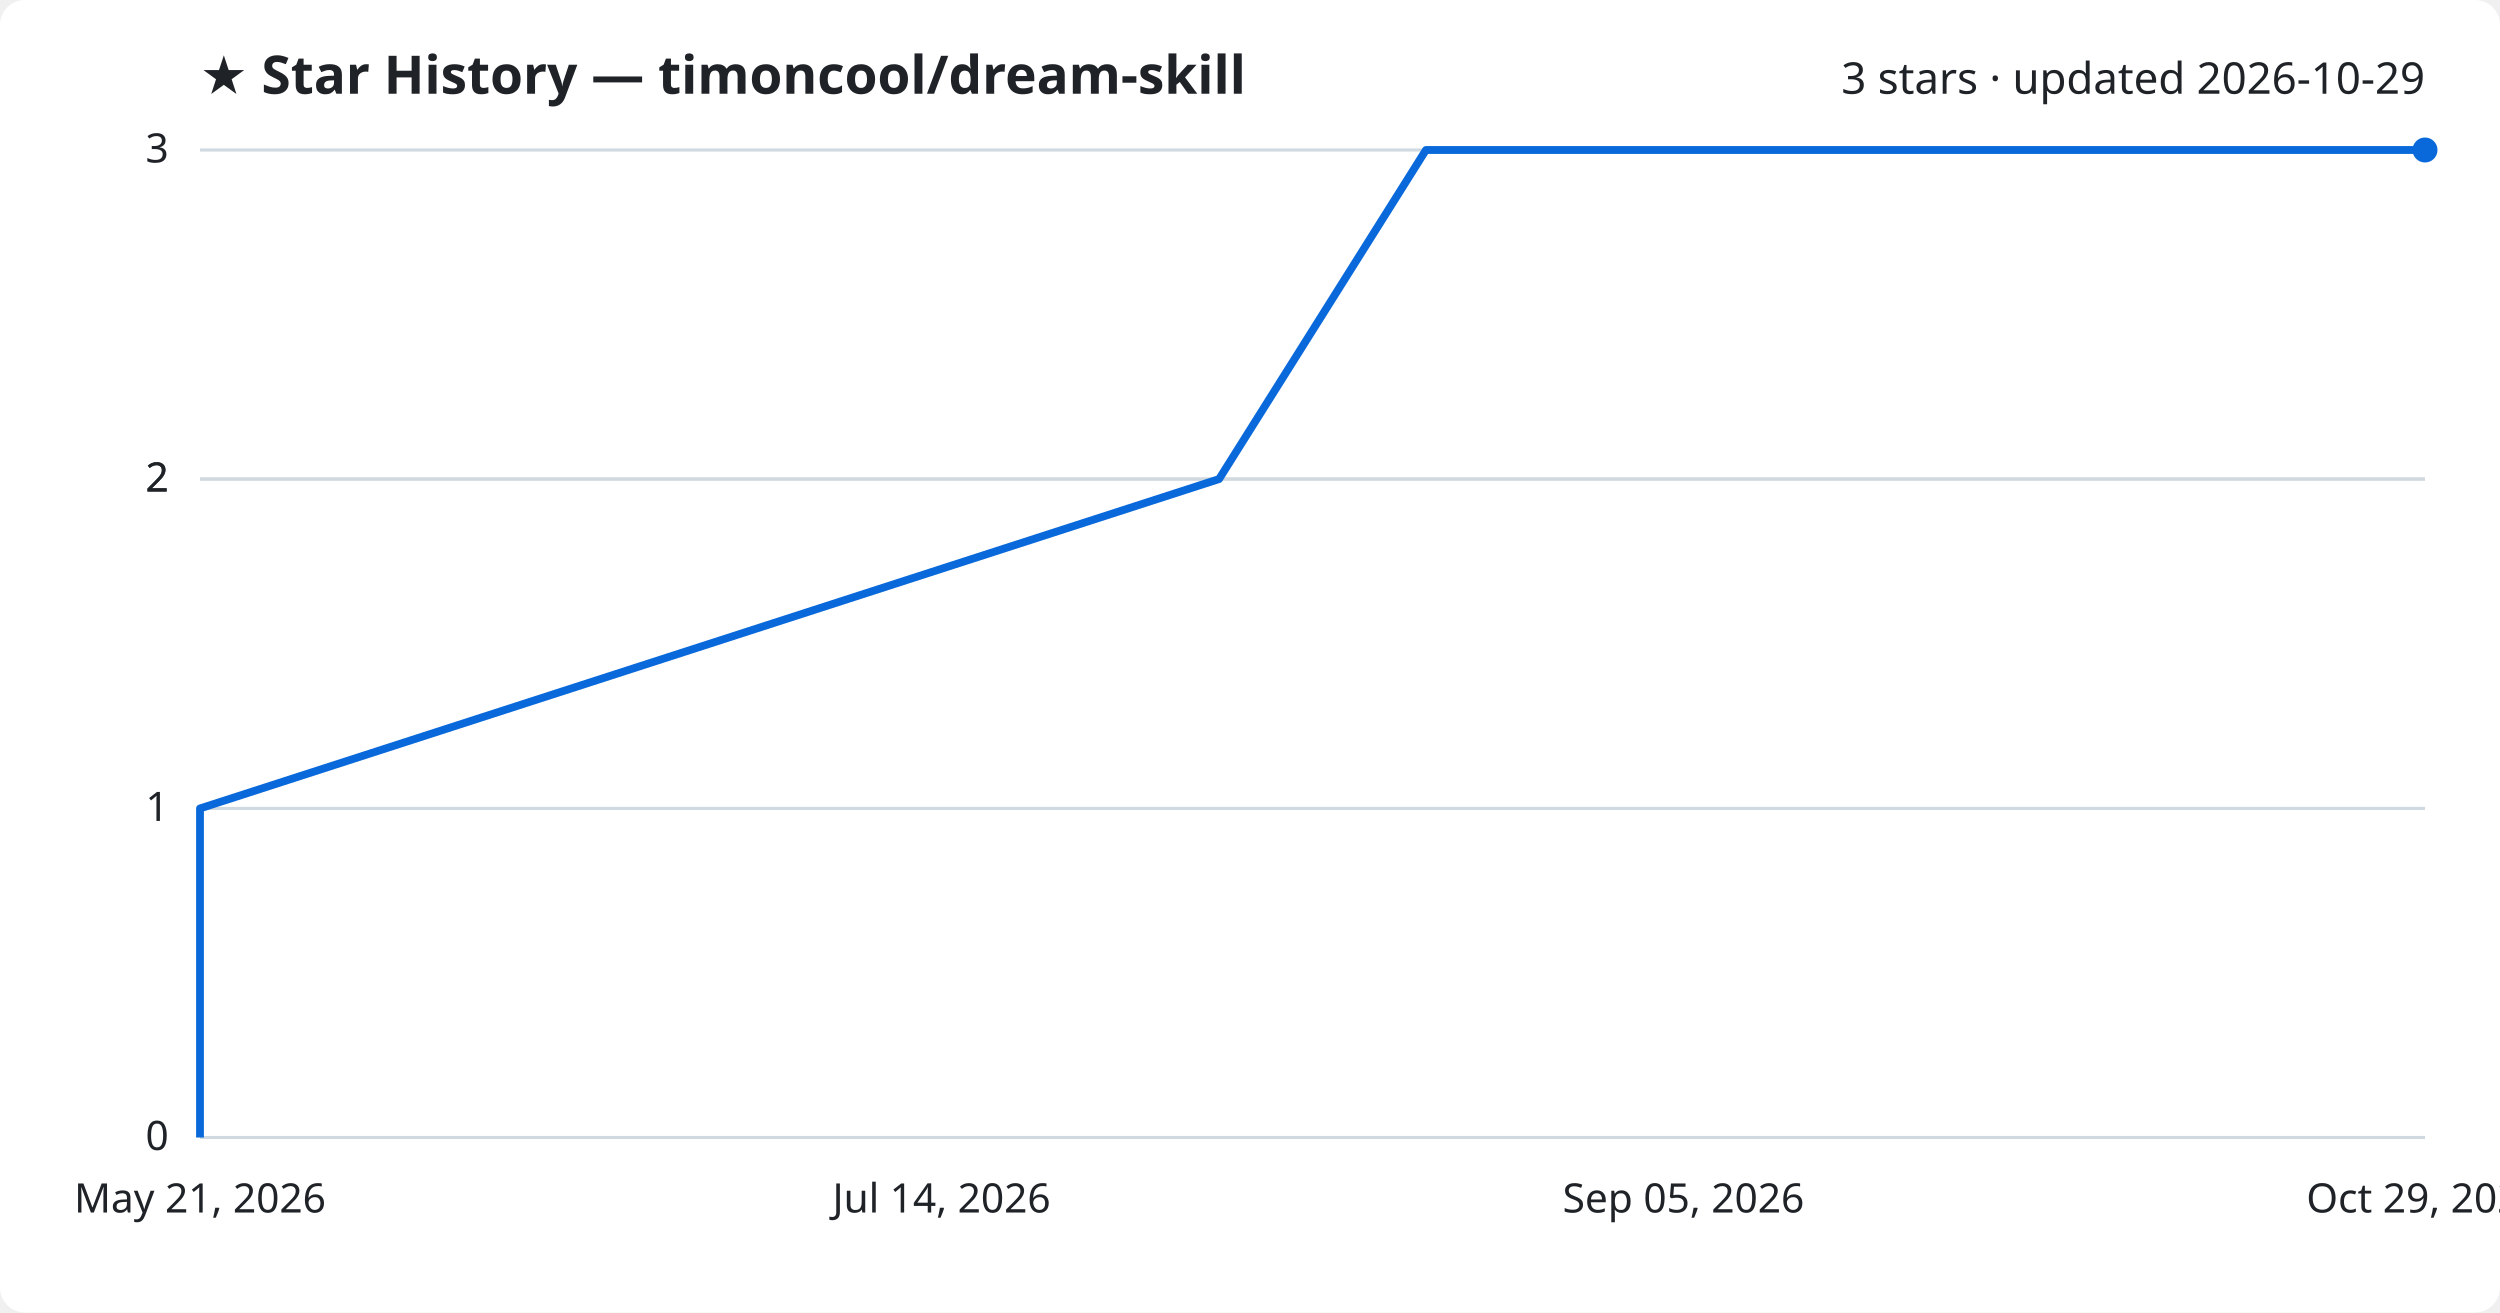
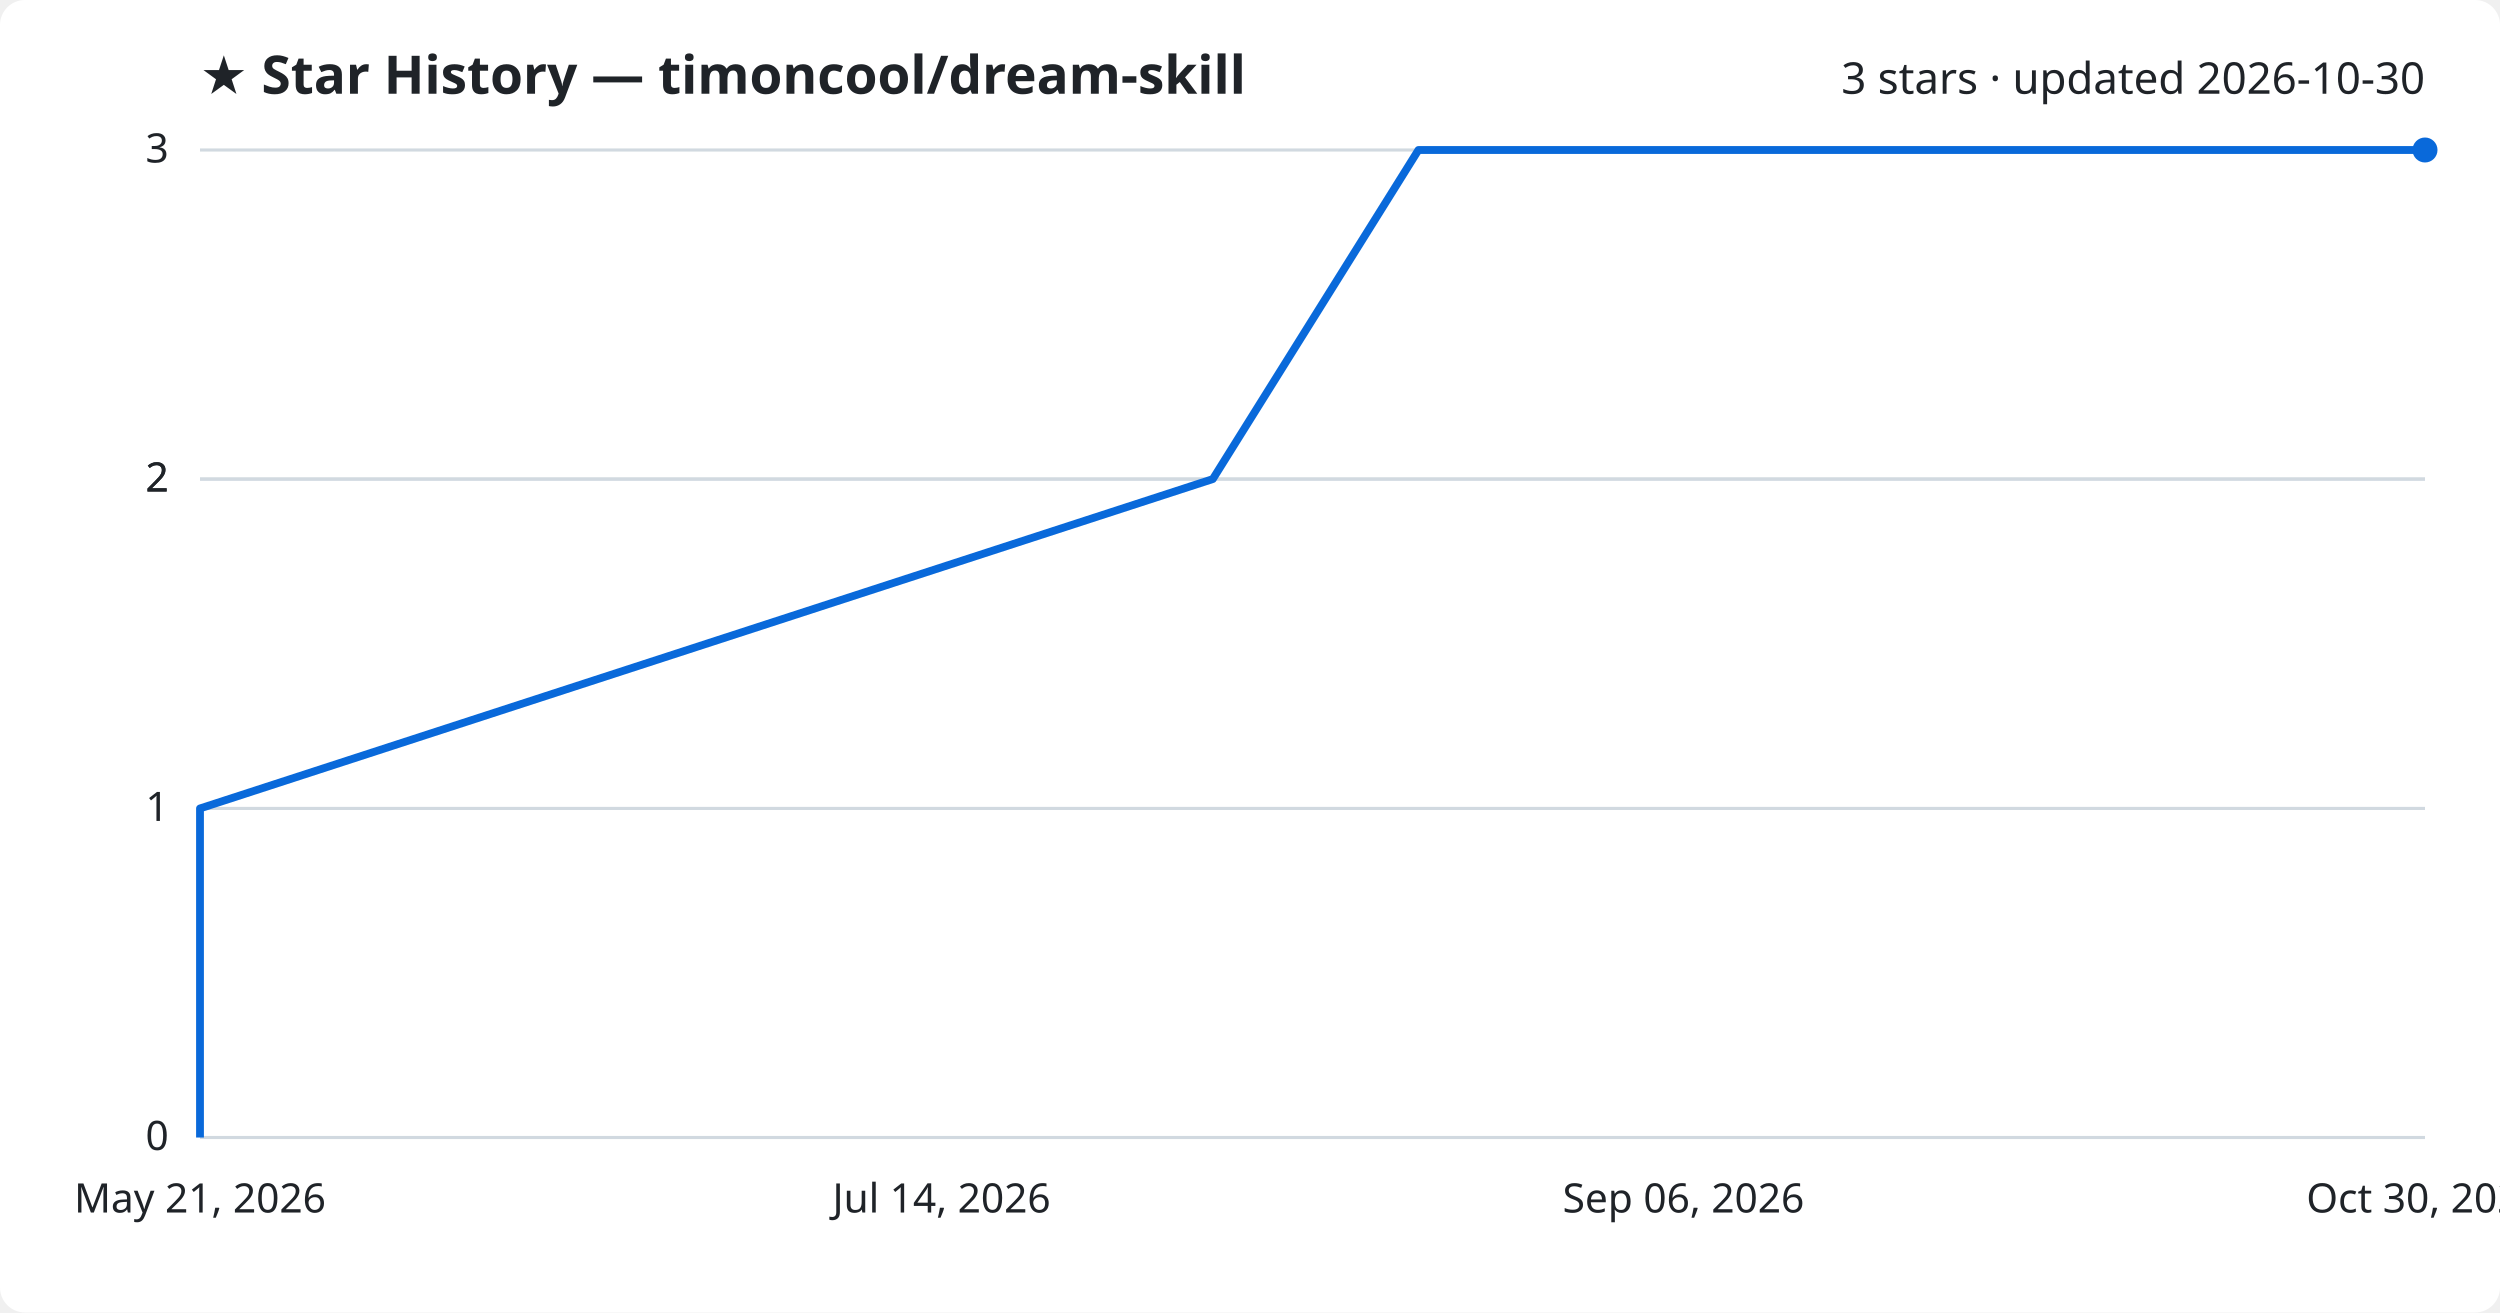
<svg xmlns="http://www.w3.org/2000/svg" viewBox="0 0 800 420" font-family="Segoe UI, sans-serif">
  <rect width="800" height="420" fill="#ffffff" rx="8" />
  <text x="64" y="30" fill="#1f2328" font-size="17" font-weight="700">★ Star History — timoncool/dream-skill</text>
-   <text x="776" y="30" fill="#1f2328" font-size="14" text-anchor="end">3 stars · updated 2026-10-29</text>
+   <text x="776" y="30" fill="#1f2328" font-size="14" text-anchor="end">3 stars · updated 2026-10-30</text>
  <line x1="64" y1="364.0" x2="776" y2="364.0" stroke="#d1d9e0" stroke-width="1" />
  <text x="54" y="368.0" fill="#1f2328" font-size="13" text-anchor="end">0</text>
  <line x1="64" y1="258.7" x2="776" y2="258.7" stroke="#d1d9e0" stroke-width="1" />
  <text x="54" y="262.7" fill="#1f2328" font-size="13" text-anchor="end">1</text>
  <line x1="64" y1="153.3" x2="776" y2="153.3" stroke="#d1d9e0" stroke-width="1" />
  <text x="54" y="157.3" fill="#1f2328" font-size="13" text-anchor="end">2</text>
  <line x1="64" y1="153.3" x2="776" y2="153.3" stroke="#d1d9e0" stroke-width="1" />
  <text x="54" y="157.3" fill="#1f2328" font-size="13" text-anchor="end">2</text>
  <line x1="64" y1="48.0" x2="776" y2="48.0" stroke="#d1d9e0" stroke-width="1" />
  <text x="54" y="52.0" fill="#1f2328" font-size="13" text-anchor="end">3</text>
-   <path d="M64.0,364.0 L64.0,258.7 L390.1,153.3 L456.3,48.0 L776.0,48.0" fill="none" stroke="#0969da" stroke-width="2.5" stroke-linejoin="round" />
+   <path d="M64.0,364.0 L64.0,258.7 L388.1,153.3 L453.9,48.0 L776.0,48.0" fill="none" stroke="#0969da" stroke-width="2.5" stroke-linejoin="round" />
  <circle cx="776.0" cy="48.0" r="4" fill="#0969da" />
  <text x="64.0" y="388" fill="#1f2328" font-size="13" text-anchor="middle">May 21, 2026</text>
  <text x="301.3" y="388" fill="#1f2328" font-size="13" text-anchor="middle">Jul 14, 2026</text>
-   <text x="538.7" y="388" fill="#1f2328" font-size="13" text-anchor="middle">Sep 05, 2026</text>
-   <text x="776.0" y="388" fill="#1f2328" font-size="13" text-anchor="middle">Oct 29, 2026</text>
+   <text x="538.7" y="388" fill="#1f2328" font-size="13" text-anchor="middle">Sep 06, 2026</text>
+   <text x="776.0" y="388" fill="#1f2328" font-size="13" text-anchor="middle">Oct 30, 2026</text>
</svg>
